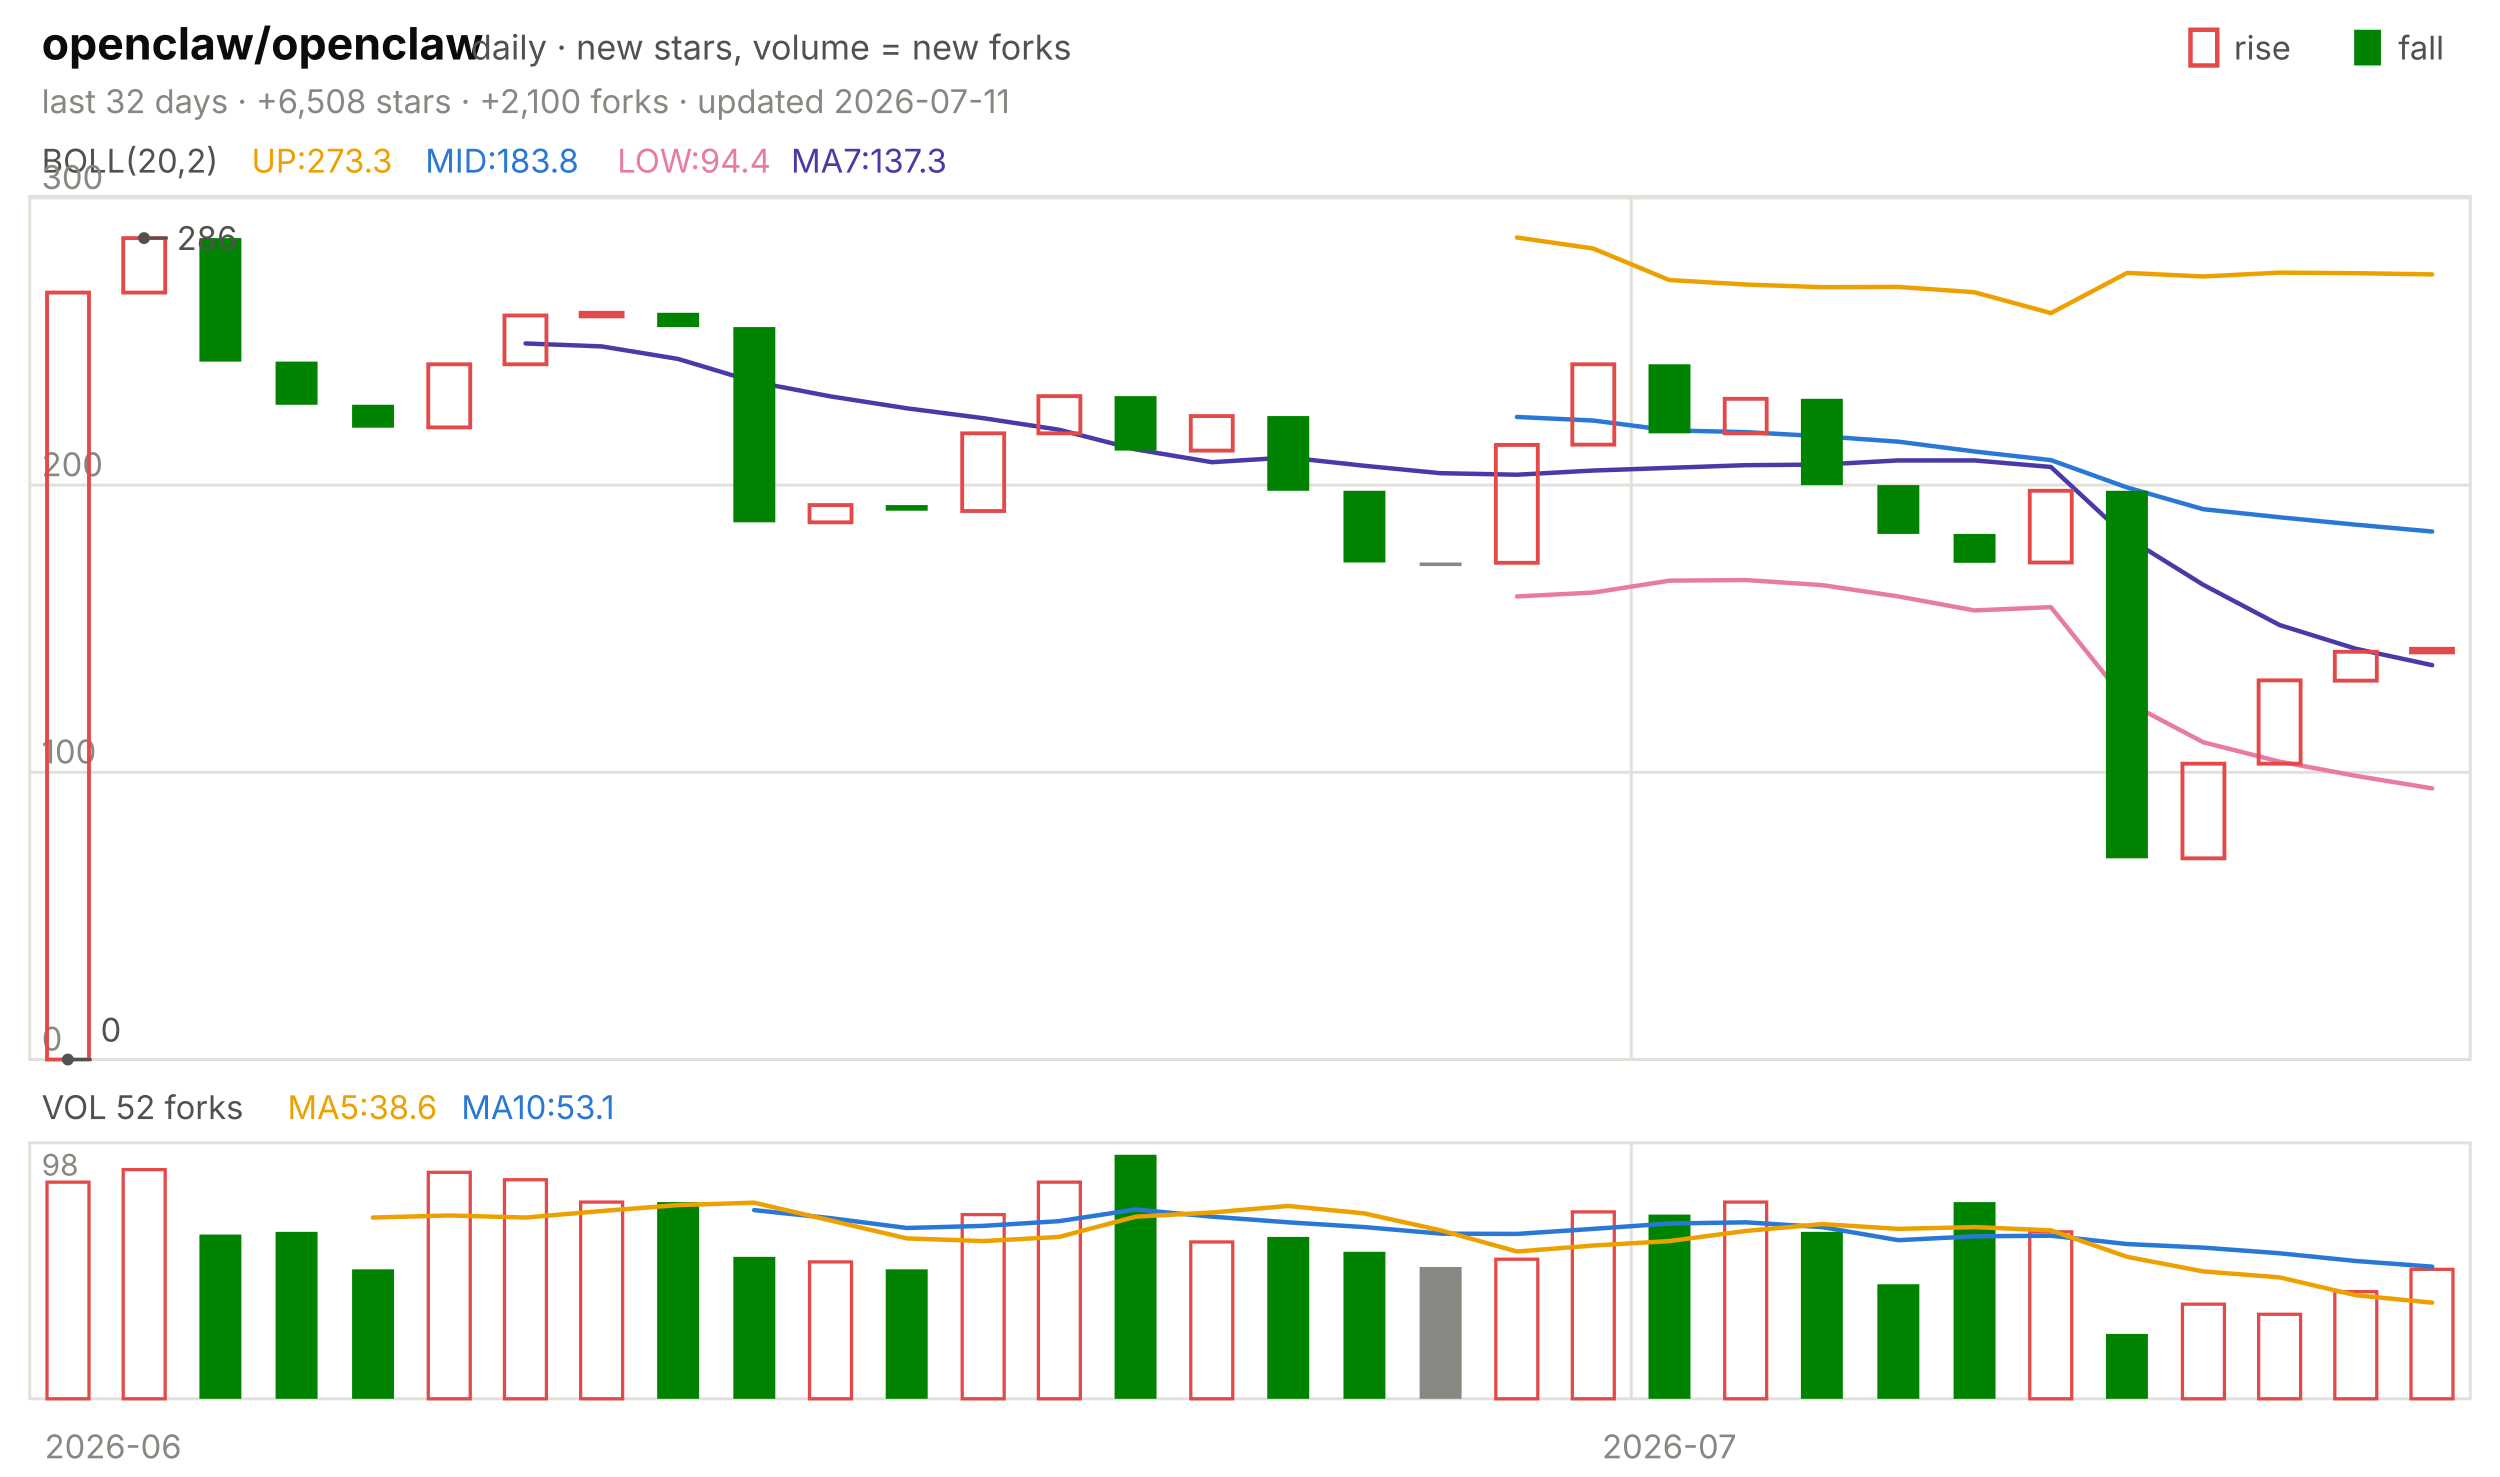
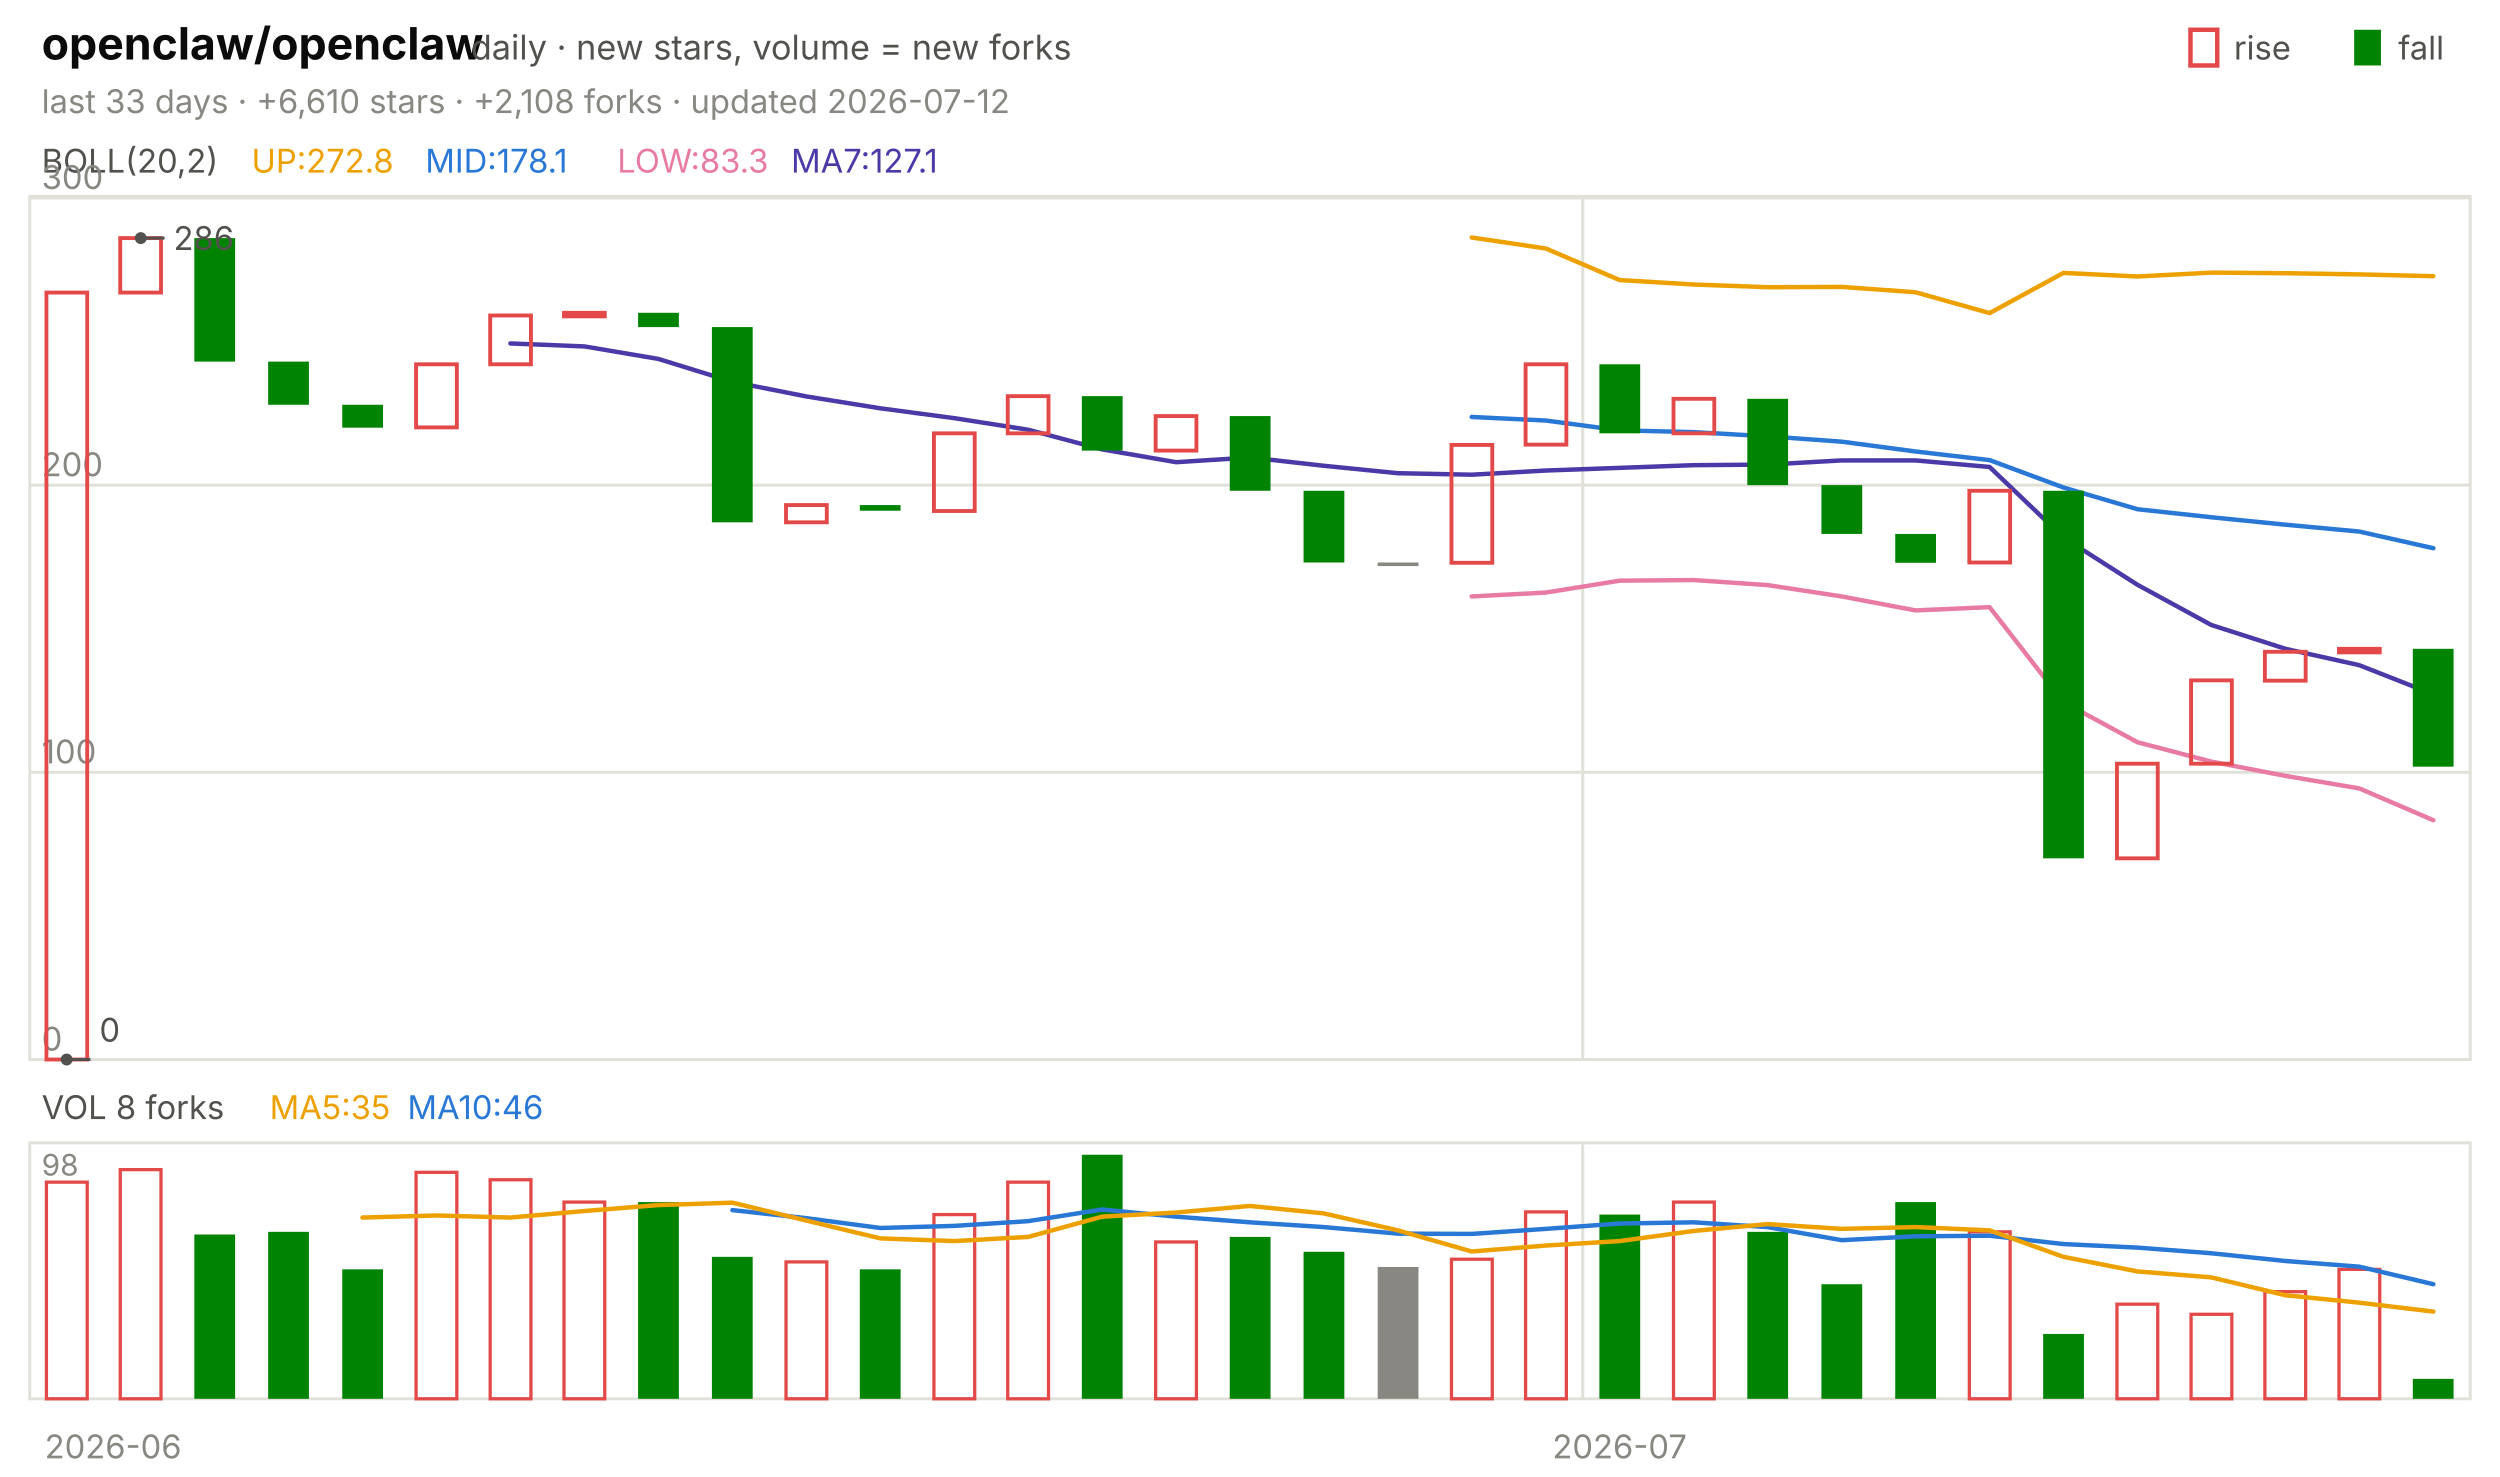
<svg xmlns="http://www.w3.org/2000/svg" viewBox="0 0 840 496" width="840" height="496" font-family="-apple-system,'Segoe UI',system-ui,sans-serif" role="img" aria-label="openclaw/openclaw candlestick chart">
  <text x="14.0" y="20.0" font-size="15" fill="#0b0b0b" font-weight="650">openclaw/openclaw</text>
  <text x="158.2" y="20.0" font-size="11.5" fill="#52514e">daily · new stars, volume = new forks</text>
  <text x="805.8" y="20.0" font-size="11.0" fill="#52514e">fall</text>
  <rect x="791" y="10" width="9" height="12" fill="#008300" />
  <text x="750.6" y="20.0" font-size="11.0" fill="#52514e">rise</text>
  <rect x="736" y="10" width="9" height="12" fill="none" stroke="#e34948" stroke-width="1.5" />
-   <text x="14.0" y="38.0" font-size="11.0" fill="#898781">last 32 days · +6,508 stars · +2,100 forks · updated 2026-07-11</text>
+   <text x="14.0" y="38.0" font-size="11.0" fill="#898781">last 33 days · +6,610 stars · +2,108 forks · updated 2026-07-12</text>
  <rect x="10" y="66" width="820" height="290" fill="none" stroke="#e1e0d9" />
  <rect x="10" y="384" width="820" height="86" fill="none" stroke="#e1e0d9" />
  <text x="38.0" y="490.0" font-size="11.0" fill="#898781" text-anchor="middle">2026-06</text>
-   <line x1="548.1" y1="66.0" x2="548.1" y2="356.0" stroke="#e1e0d9" stroke-width="1.0" />
-   <line x1="548.1" y1="384.0" x2="548.1" y2="470.0" stroke="#e1e0d9" stroke-width="1.0" />
-   <text x="560.9" y="490.0" font-size="11.0" fill="#898781" text-anchor="middle">2026-07</text>
+   <line x1="531.8" y1="66.0" x2="531.8" y2="356.0" stroke="#e1e0d9" stroke-width="1.0" />
+   <line x1="531.8" y1="384.0" x2="531.8" y2="470.0" stroke="#e1e0d9" stroke-width="1.0" />
+   <text x="544.2" y="490.0" font-size="11.0" fill="#898781" text-anchor="middle">2026-07</text>
  <text x="14.0" y="58.0" font-size="11.0" fill="#52514e">BOLL(20,2)</text>
-   <text x="84.5" y="58.0" font-size="11.0" fill="#eda100">UP:273.3</text>
-   <text x="142.9" y="58.0" font-size="11.0" fill="#2a78d6">MID:183.8</text>
-   <text x="207.4" y="58.0" font-size="11.0" fill="#e87ba4">LOW:94.4</text>
-   <text x="265.8" y="58.0" font-size="11.0" fill="#4a3aa7">MA7:137.3</text>
+   <text x="84.5" y="58.0" font-size="11.0" fill="#eda100">UP:272.8</text>
+   <text x="142.9" y="58.0" font-size="11.0" fill="#2a78d6">MID:178.1</text>
+   <text x="207.4" y="58.0" font-size="11.0" fill="#e87ba4">LOW:83.3</text>
+   <text x="265.8" y="58.0" font-size="11.0" fill="#4a3aa7">MA7:127.1</text>
  <line x1="10.0" y1="356.0" x2="830.0" y2="356.0" stroke="#e1e0d9" stroke-width="1.0" />
  <text x="14.0" y="353.0" font-size="11.0" fill="#898781">0</text>
  <line x1="10.0" y1="259.5" x2="830.0" y2="259.5" stroke="#e1e0d9" stroke-width="1.0" />
  <text x="14.0" y="256.5" font-size="11.0" fill="#898781">100</text>
  <line x1="10.0" y1="163.0" x2="830.0" y2="163.0" stroke="#e1e0d9" stroke-width="1.0" />
  <text x="14.0" y="160.0" font-size="11.0" fill="#898781">200</text>
  <line x1="10.0" y1="66.5" x2="830.0" y2="66.5" stroke="#e1e0d9" stroke-width="1.0" />
  <text x="14.0" y="63.5" font-size="11.0" fill="#898781">300</text>
-   <polyline points="509.7,79.8 535.3,83.5 560.9,94.1 586.6,95.6 612.2,96.5 637.8,96.4 663.4,98.2 689.1,105.2 714.7,91.7 740.3,92.9 765.9,91.6 791.6,91.8 817.2,92.2" fill="none" stroke="#eda100" stroke-width="1.5" stroke-linejoin="round" stroke-linecap="round" />
-   <polyline points="509.7,140.1 535.3,141.3 560.9,144.6 586.6,145.2 612.2,146.6 637.8,148.4 663.4,151.7 689.1,154.6 714.7,163.8 740.3,171.1 765.9,173.8 791.6,176.3 817.2,178.6" fill="none" stroke="#2a78d6" stroke-width="1.5" stroke-linejoin="round" stroke-linecap="round" />
-   <polyline points="509.7,200.4 535.3,199.1 560.9,195.1 586.6,194.9 612.2,196.6 637.8,200.4 663.4,205.1 689.1,204.0 714.7,235.9 740.3,249.4 765.9,255.9 791.6,260.7 817.2,264.9" fill="none" stroke="#e87ba4" stroke-width="1.5" stroke-linejoin="round" stroke-linecap="round" />
-   <polyline points="176.6,115.4 202.2,116.4 227.8,120.6 253.4,128.3 279.1,133.2 304.7,137.2 330.3,140.5 355.9,144.4 381.6,151.0 407.2,155.3 432.8,153.7 458.4,156.5 484.1,159.0 509.7,159.5 535.3,158.1 560.9,157.2 586.6,156.3 612.2,156.1 637.8,154.7 663.4,154.7 689.1,156.9 714.7,180.6 740.3,196.5 765.9,210.0 791.6,218.0 817.2,223.5" fill="none" stroke="#4a3aa7" stroke-width="1.5" stroke-linejoin="round" stroke-linecap="round" />
-   <rect x="15.8" y="98.3" width="14.1" height="257.7" fill="none" stroke="#e34948" stroke-width="1.3" />
-   <rect x="41.4" y="80.0" width="14.1" height="18.3" fill="none" stroke="#e34948" stroke-width="1.3" />
-   <rect x="67.0" y="80.0" width="14.1" height="41.5" fill="#008300" />
-   <rect x="92.6" y="121.5" width="14.1" height="14.5" fill="#008300" />
-   <rect x="118.3" y="136.0" width="14.1" height="7.7" fill="#008300" />
-   <rect x="143.9" y="122.4" width="14.1" height="21.2" fill="none" stroke="#e34948" stroke-width="1.3" />
-   <rect x="169.5" y="106.0" width="14.1" height="16.4" fill="none" stroke="#e34948" stroke-width="1.3" />
-   <rect x="195.1" y="105.1" width="14.1" height="1.2" fill="none" stroke="#e34948" stroke-width="1.3" />
-   <rect x="220.8" y="105.1" width="14.1" height="4.8" fill="#008300" />
-   <rect x="246.4" y="109.9" width="14.1" height="65.6" fill="#008300" />
-   <rect x="272.0" y="169.7" width="14.1" height="5.8" fill="none" stroke="#e34948" stroke-width="1.3" />
-   <rect x="297.6" y="169.7" width="14.1" height="1.9" fill="#008300" />
-   <rect x="323.3" y="145.6" width="14.1" height="26.1" fill="none" stroke="#e34948" stroke-width="1.3" />
-   <rect x="348.9" y="133.1" width="14.1" height="12.5" fill="none" stroke="#e34948" stroke-width="1.3" />
-   <rect x="374.5" y="133.1" width="14.1" height="18.3" fill="#008300" />
-   <rect x="400.1" y="139.8" width="14.1" height="11.6" fill="none" stroke="#e34948" stroke-width="1.3" />
-   <rect x="425.8" y="139.8" width="14.1" height="25.1" fill="#008300" />
-   <rect x="451.4" y="164.9" width="14.1" height="24.1" fill="#008300" />
-   <rect x="477.0" y="189.0" width="14.1" height="1.2" fill="#898781" />
-   <rect x="502.6" y="149.5" width="14.1" height="39.6" fill="none" stroke="#e34948" stroke-width="1.3" />
-   <rect x="528.3" y="122.4" width="14.1" height="27.0" fill="none" stroke="#e34948" stroke-width="1.3" />
-   <rect x="553.9" y="122.4" width="14.1" height="23.2" fill="#008300" />
-   <rect x="579.5" y="134.0" width="14.1" height="11.6" fill="none" stroke="#e34948" stroke-width="1.3" />
-   <rect x="605.1" y="134.0" width="14.1" height="29.0" fill="#008300" />
-   <rect x="630.8" y="163.0" width="14.1" height="16.4" fill="#008300" />
-   <rect x="656.4" y="179.4" width="14.1" height="9.7" fill="#008300" />
-   <rect x="682.0" y="164.9" width="14.1" height="24.1" fill="none" stroke="#e34948" stroke-width="1.3" />
-   <rect x="707.6" y="164.9" width="14.1" height="123.5" fill="#008300" />
-   <rect x="733.3" y="256.6" width="14.1" height="31.8" fill="none" stroke="#e34948" stroke-width="1.3" />
-   <rect x="758.9" y="228.6" width="14.1" height="28.0" fill="none" stroke="#e34948" stroke-width="1.3" />
-   <rect x="784.5" y="219.0" width="14.1" height="9.7" fill="none" stroke="#e34948" stroke-width="1.3" />
-   <rect x="810.1" y="218.0" width="14.1" height="1.2" fill="none" stroke="#e34948" stroke-width="1.3" />
-   <circle cx="48.4" cy="80.0" r="2" fill="#52514e" />
-   <line x1="48.4" y1="80.0" x2="56.4" y2="80.0" stroke="#52514e" stroke-width="1.0" />
-   <text x="59.4" y="84.0" font-size="11.0" fill="#52514e">286</text>
-   <circle cx="22.8" cy="356.0" r="2" fill="#52514e" />
-   <line x1="22.8" y1="356.0" x2="30.8" y2="356.0" stroke="#52514e" stroke-width="1.0" />
-   <text x="33.8" y="350.0" font-size="11.0" fill="#52514e">0</text>
-   <text x="14.0" y="376.0" font-size="11.0" fill="#52514e">VOL 52 forks</text>
-   <text x="96.6" y="376.0" font-size="11.0" fill="#eda100">MA5:38.6</text>
-   <text x="155.0" y="376.0" font-size="11.0" fill="#2a78d6">MA10:53.1</text>
+   <polyline points="494.5,79.8 519.4,83.5 544.2,94.1 569.1,95.6 593.9,96.5 618.8,96.4 643.6,98.2 668.5,105.2 693.3,91.7 718.2,92.9 743.0,91.6 767.9,91.8 792.7,92.2 817.6,92.8" fill="none" stroke="#eda100" stroke-width="1.5" stroke-linejoin="round" stroke-linecap="round" />
+   <polyline points="494.5,140.1 519.4,141.3 544.2,144.6 569.1,145.2 593.9,146.6 618.8,148.4 643.6,151.7 668.5,154.6 693.3,163.8 718.2,171.1 743.0,173.8 767.9,176.3 792.7,178.6 817.6,184.2" fill="none" stroke="#2a78d6" stroke-width="1.5" stroke-linejoin="round" stroke-linecap="round" />
+   <polyline points="494.5,200.4 519.4,199.1 544.2,195.1 569.1,194.9 593.9,196.6 618.8,200.4 643.6,205.1 668.5,204.0 693.3,235.9 718.2,249.4 743.0,255.9 767.9,260.7 792.7,264.9 817.6,275.6" fill="none" stroke="#e87ba4" stroke-width="1.5" stroke-linejoin="round" stroke-linecap="round" />
+   <polyline points="171.5,115.4 196.4,116.4 221.2,120.6 246.1,128.3 270.9,133.2 295.8,137.2 320.6,140.5 345.5,144.4 370.3,151.0 395.2,155.3 420.0,153.7 444.8,156.5 469.7,159.0 494.5,159.5 519.4,158.1 544.2,157.2 569.1,156.3 593.9,156.1 618.8,154.7 643.6,154.7 668.5,156.9 693.3,180.6 718.2,196.5 743.0,210.0 767.9,218.0 792.7,223.5 817.6,233.3" fill="none" stroke="#4a3aa7" stroke-width="1.5" stroke-linejoin="round" stroke-linecap="round" />
+   <rect x="15.6" y="98.3" width="13.7" height="257.7" fill="none" stroke="#e34948" stroke-width="1.3" />
+   <rect x="40.4" y="80.0" width="13.7" height="18.3" fill="none" stroke="#e34948" stroke-width="1.3" />
+   <rect x="65.3" y="80.0" width="13.7" height="41.5" fill="#008300" />
+   <rect x="90.1" y="121.5" width="13.7" height="14.5" fill="#008300" />
+   <rect x="115.0" y="136.0" width="13.7" height="7.7" fill="#008300" />
+   <rect x="139.8" y="122.4" width="13.7" height="21.2" fill="none" stroke="#e34948" stroke-width="1.3" />
+   <rect x="164.7" y="106.0" width="13.7" height="16.4" fill="none" stroke="#e34948" stroke-width="1.3" />
+   <rect x="189.5" y="105.1" width="13.7" height="1.2" fill="none" stroke="#e34948" stroke-width="1.3" />
+   <rect x="214.4" y="105.1" width="13.7" height="4.8" fill="#008300" />
+   <rect x="239.2" y="109.9" width="13.7" height="65.6" fill="#008300" />
+   <rect x="264.1" y="169.7" width="13.7" height="5.8" fill="none" stroke="#e34948" stroke-width="1.3" />
+   <rect x="288.9" y="169.7" width="13.7" height="1.9" fill="#008300" />
+   <rect x="313.8" y="145.6" width="13.7" height="26.1" fill="none" stroke="#e34948" stroke-width="1.3" />
+   <rect x="338.6" y="133.1" width="13.7" height="12.5" fill="none" stroke="#e34948" stroke-width="1.3" />
+   <rect x="363.5" y="133.1" width="13.7" height="18.3" fill="#008300" />
+   <rect x="388.3" y="139.8" width="13.7" height="11.6" fill="none" stroke="#e34948" stroke-width="1.3" />
+   <rect x="413.2" y="139.8" width="13.7" height="25.1" fill="#008300" />
+   <rect x="438.0" y="164.9" width="13.7" height="24.1" fill="#008300" />
+   <rect x="462.9" y="189.0" width="13.7" height="1.2" fill="#898781" />
+   <rect x="487.7" y="149.5" width="13.7" height="39.6" fill="none" stroke="#e34948" stroke-width="1.3" />
+   <rect x="512.6" y="122.4" width="13.7" height="27.0" fill="none" stroke="#e34948" stroke-width="1.3" />
+   <rect x="537.4" y="122.4" width="13.7" height="23.2" fill="#008300" />
+   <rect x="562.3" y="134.0" width="13.7" height="11.6" fill="none" stroke="#e34948" stroke-width="1.3" />
+   <rect x="587.1" y="134.0" width="13.7" height="29.0" fill="#008300" />
+   <rect x="612.0" y="163.0" width="13.7" height="16.4" fill="#008300" />
+   <rect x="636.8" y="179.4" width="13.7" height="9.7" fill="#008300" />
+   <rect x="661.7" y="164.9" width="13.7" height="24.1" fill="none" stroke="#e34948" stroke-width="1.3" />
+   <rect x="686.5" y="164.9" width="13.7" height="123.5" fill="#008300" />
+   <rect x="711.3" y="256.6" width="13.7" height="31.8" fill="none" stroke="#e34948" stroke-width="1.3" />
+   <rect x="736.2" y="228.6" width="13.7" height="28.0" fill="none" stroke="#e34948" stroke-width="1.3" />
+   <rect x="761.0" y="219.0" width="13.7" height="9.7" fill="none" stroke="#e34948" stroke-width="1.3" />
+   <rect x="785.9" y="218.0" width="13.7" height="1.2" fill="none" stroke="#e34948" stroke-width="1.3" />
+   <rect x="810.7" y="218.0" width="13.7" height="39.6" fill="#008300" />
+   <circle cx="47.3" cy="80.0" r="2" fill="#52514e" />
+   <line x1="47.3" y1="80.0" x2="55.3" y2="80.0" stroke="#52514e" stroke-width="1.0" />
+   <text x="58.3" y="84.0" font-size="11.0" fill="#52514e">286</text>
+   <circle cx="22.4" cy="356.0" r="2" fill="#52514e" />
+   <line x1="22.4" y1="356.0" x2="30.4" y2="356.0" stroke="#52514e" stroke-width="1.0" />
+   <text x="33.4" y="350.0" font-size="11.0" fill="#52514e">0</text>
+   <text x="14.0" y="376.0" font-size="11.0" fill="#52514e">VOL 8 forks</text>
+   <text x="90.6" y="376.0" font-size="11.0" fill="#eda100">MA5:35</text>
+   <text x="136.9" y="376.0" font-size="11.0" fill="#2a78d6">MA10:46</text>
  <text x="14.0" y="395.0" font-size="10" fill="#898781">98</text>
-   <rect x="15.8" y="397.2" width="14.1" height="72.8" fill="none" stroke="#e34948" stroke-width="1.1" />
-   <rect x="41.4" y="393.0" width="14.1" height="77.0" fill="none" stroke="#e34948" stroke-width="1.1" />
-   <rect x="67.0" y="414.8" width="14.1" height="55.2" fill="#008300" />
-   <rect x="92.6" y="413.9" width="14.1" height="56.1" fill="#008300" />
-   <rect x="118.3" y="426.5" width="14.1" height="43.5" fill="#008300" />
-   <rect x="143.9" y="393.9" width="14.1" height="76.1" fill="none" stroke="#e34948" stroke-width="1.1" />
-   <rect x="169.5" y="396.4" width="14.1" height="73.6" fill="none" stroke="#e34948" stroke-width="1.1" />
-   <rect x="195.1" y="403.9" width="14.1" height="66.1" fill="none" stroke="#e34948" stroke-width="1.1" />
-   <rect x="220.8" y="403.9" width="14.1" height="66.1" fill="#008300" />
-   <rect x="246.4" y="422.3" width="14.1" height="47.7" fill="#008300" />
-   <rect x="272.0" y="424.0" width="14.1" height="46.0" fill="none" stroke="#e34948" stroke-width="1.1" />
-   <rect x="297.6" y="426.5" width="14.1" height="43.5" fill="#008300" />
-   <rect x="323.3" y="408.1" width="14.1" height="61.9" fill="none" stroke="#e34948" stroke-width="1.1" />
-   <rect x="348.9" y="397.2" width="14.1" height="72.8" fill="none" stroke="#e34948" stroke-width="1.1" />
-   <rect x="374.5" y="388.0" width="14.1" height="82.0" fill="#008300" />
-   <rect x="400.1" y="417.3" width="14.1" height="52.7" fill="none" stroke="#e34948" stroke-width="1.1" />
-   <rect x="425.8" y="415.6" width="14.1" height="54.4" fill="#008300" />
-   <rect x="451.4" y="420.6" width="14.1" height="49.4" fill="#008300" />
-   <rect x="477.0" y="425.7" width="14.1" height="44.3" fill="#898781" />
-   <rect x="502.6" y="423.1" width="14.1" height="46.9" fill="none" stroke="#e34948" stroke-width="1.1" />
-   <rect x="528.3" y="407.2" width="14.1" height="62.8" fill="none" stroke="#e34948" stroke-width="1.1" />
-   <rect x="553.9" y="408.1" width="14.1" height="61.9" fill="#008300" />
-   <rect x="579.5" y="403.9" width="14.1" height="66.1" fill="none" stroke="#e34948" stroke-width="1.1" />
-   <rect x="605.1" y="413.9" width="14.1" height="56.1" fill="#008300" />
-   <rect x="630.8" y="431.5" width="14.1" height="38.5" fill="#008300" />
-   <rect x="656.4" y="403.9" width="14.1" height="66.1" fill="#008300" />
-   <rect x="682.0" y="413.9" width="14.1" height="56.1" fill="none" stroke="#e34948" stroke-width="1.1" />
-   <rect x="707.6" y="448.2" width="14.1" height="21.8" fill="#008300" />
-   <rect x="733.3" y="438.2" width="14.1" height="31.8" fill="none" stroke="#e34948" stroke-width="1.1" />
-   <rect x="758.9" y="441.6" width="14.1" height="28.4" fill="none" stroke="#e34948" stroke-width="1.1" />
-   <rect x="784.5" y="434.0" width="14.1" height="36.0" fill="none" stroke="#e34948" stroke-width="1.1" />
-   <rect x="810.1" y="426.5" width="14.1" height="43.5" fill="none" stroke="#e34948" stroke-width="1.1" />
-   <polyline points="253.4,406.6 279.1,409.3 304.7,412.6 330.3,411.9 355.9,410.3 381.6,406.4 407.2,408.8 432.8,410.7 458.4,412.3 484.1,414.5 509.7,414.6 535.3,412.9 560.9,411.1 586.6,410.7 612.2,412.3 637.8,416.7 663.4,415.4 689.1,415.2 714.7,418.0 740.3,419.2 765.9,421.1 791.6,423.7 817.2,425.6" fill="none" stroke="#2a78d6" stroke-width="1.5" stroke-linejoin="round" stroke-linecap="round" />
-   <polyline points="125.3,409.1 150.9,408.4 176.6,409.1 202.2,406.9 227.8,404.9 253.4,404.1 279.1,410.1 304.7,416.1 330.3,417.0 355.9,415.6 381.6,408.8 407.2,407.4 432.8,405.2 458.4,407.7 484.1,413.4 509.7,420.5 535.3,418.5 560.9,417.0 586.6,413.6 612.2,411.3 637.8,412.9 663.4,412.3 689.1,413.4 714.7,422.3 740.3,427.2 765.9,429.2 791.6,435.2 817.2,437.7" fill="none" stroke="#eda100" stroke-width="1.5" stroke-linejoin="round" stroke-linecap="round" />
+   <rect x="15.6" y="397.2" width="13.7" height="72.8" fill="none" stroke="#e34948" stroke-width="1.1" />
+   <rect x="40.4" y="393.0" width="13.7" height="77.0" fill="none" stroke="#e34948" stroke-width="1.1" />
+   <rect x="65.3" y="414.8" width="13.7" height="55.2" fill="#008300" />
+   <rect x="90.1" y="413.9" width="13.7" height="56.1" fill="#008300" />
+   <rect x="115.0" y="426.5" width="13.7" height="43.5" fill="#008300" />
+   <rect x="139.8" y="393.9" width="13.7" height="76.1" fill="none" stroke="#e34948" stroke-width="1.1" />
+   <rect x="164.7" y="396.4" width="13.7" height="73.6" fill="none" stroke="#e34948" stroke-width="1.1" />
+   <rect x="189.5" y="403.9" width="13.7" height="66.1" fill="none" stroke="#e34948" stroke-width="1.1" />
+   <rect x="214.4" y="403.9" width="13.7" height="66.1" fill="#008300" />
+   <rect x="239.2" y="422.3" width="13.7" height="47.7" fill="#008300" />
+   <rect x="264.1" y="424.0" width="13.7" height="46.0" fill="none" stroke="#e34948" stroke-width="1.1" />
+   <rect x="288.9" y="426.5" width="13.7" height="43.5" fill="#008300" />
+   <rect x="313.8" y="408.1" width="13.7" height="61.9" fill="none" stroke="#e34948" stroke-width="1.1" />
+   <rect x="338.6" y="397.2" width="13.7" height="72.8" fill="none" stroke="#e34948" stroke-width="1.1" />
+   <rect x="363.5" y="388.0" width="13.7" height="82.0" fill="#008300" />
+   <rect x="388.3" y="417.3" width="13.7" height="52.7" fill="none" stroke="#e34948" stroke-width="1.1" />
+   <rect x="413.2" y="415.6" width="13.7" height="54.4" fill="#008300" />
+   <rect x="438.0" y="420.6" width="13.7" height="49.4" fill="#008300" />
+   <rect x="462.9" y="425.7" width="13.7" height="44.3" fill="#898781" />
+   <rect x="487.7" y="423.1" width="13.7" height="46.9" fill="none" stroke="#e34948" stroke-width="1.1" />
+   <rect x="512.6" y="407.2" width="13.7" height="62.8" fill="none" stroke="#e34948" stroke-width="1.1" />
+   <rect x="537.4" y="408.1" width="13.7" height="61.9" fill="#008300" />
+   <rect x="562.3" y="403.9" width="13.7" height="66.1" fill="none" stroke="#e34948" stroke-width="1.1" />
+   <rect x="587.1" y="413.9" width="13.7" height="56.1" fill="#008300" />
+   <rect x="612.0" y="431.5" width="13.7" height="38.5" fill="#008300" />
+   <rect x="636.8" y="403.9" width="13.7" height="66.1" fill="#008300" />
+   <rect x="661.7" y="413.9" width="13.7" height="56.1" fill="none" stroke="#e34948" stroke-width="1.1" />
+   <rect x="686.5" y="448.2" width="13.7" height="21.8" fill="#008300" />
+   <rect x="711.3" y="438.2" width="13.7" height="31.8" fill="none" stroke="#e34948" stroke-width="1.1" />
+   <rect x="736.2" y="441.6" width="13.7" height="28.4" fill="none" stroke="#e34948" stroke-width="1.1" />
+   <rect x="761.0" y="434.0" width="13.7" height="36.0" fill="none" stroke="#e34948" stroke-width="1.1" />
+   <rect x="785.9" y="426.5" width="13.7" height="43.5" fill="none" stroke="#e34948" stroke-width="1.1" />
+   <rect x="810.7" y="463.3" width="13.7" height="6.7" fill="#008300" />
+   <polyline points="246.1,406.6 270.9,409.3 295.8,412.6 320.6,411.9 345.5,410.3 370.3,406.4 395.2,408.8 420.0,410.7 444.8,412.3 469.7,414.5 494.5,414.6 519.4,412.9 544.2,411.1 569.1,410.7 593.9,412.3 618.8,416.7 643.6,415.4 668.5,415.2 693.3,418.0 718.2,419.2 743.0,421.1 767.9,423.7 792.7,425.6 817.6,431.5" fill="none" stroke="#2a78d6" stroke-width="1.5" stroke-linejoin="round" stroke-linecap="round" />
+   <polyline points="121.8,409.1 146.7,408.4 171.5,409.1 196.4,406.9 221.2,404.9 246.1,404.1 270.9,410.1 295.8,416.1 320.6,417.0 345.5,415.6 370.3,408.8 395.2,407.4 420.0,405.2 444.8,407.7 469.7,413.4 494.5,420.5 519.4,418.5 544.2,417.0 569.1,413.6 593.9,411.3 618.8,412.9 643.6,412.3 668.5,413.4 693.3,422.3 718.2,427.2 743.0,429.2 767.9,435.2 792.7,437.7 817.6,440.7" fill="none" stroke="#eda100" stroke-width="1.5" stroke-linejoin="round" stroke-linecap="round" />
</svg>
